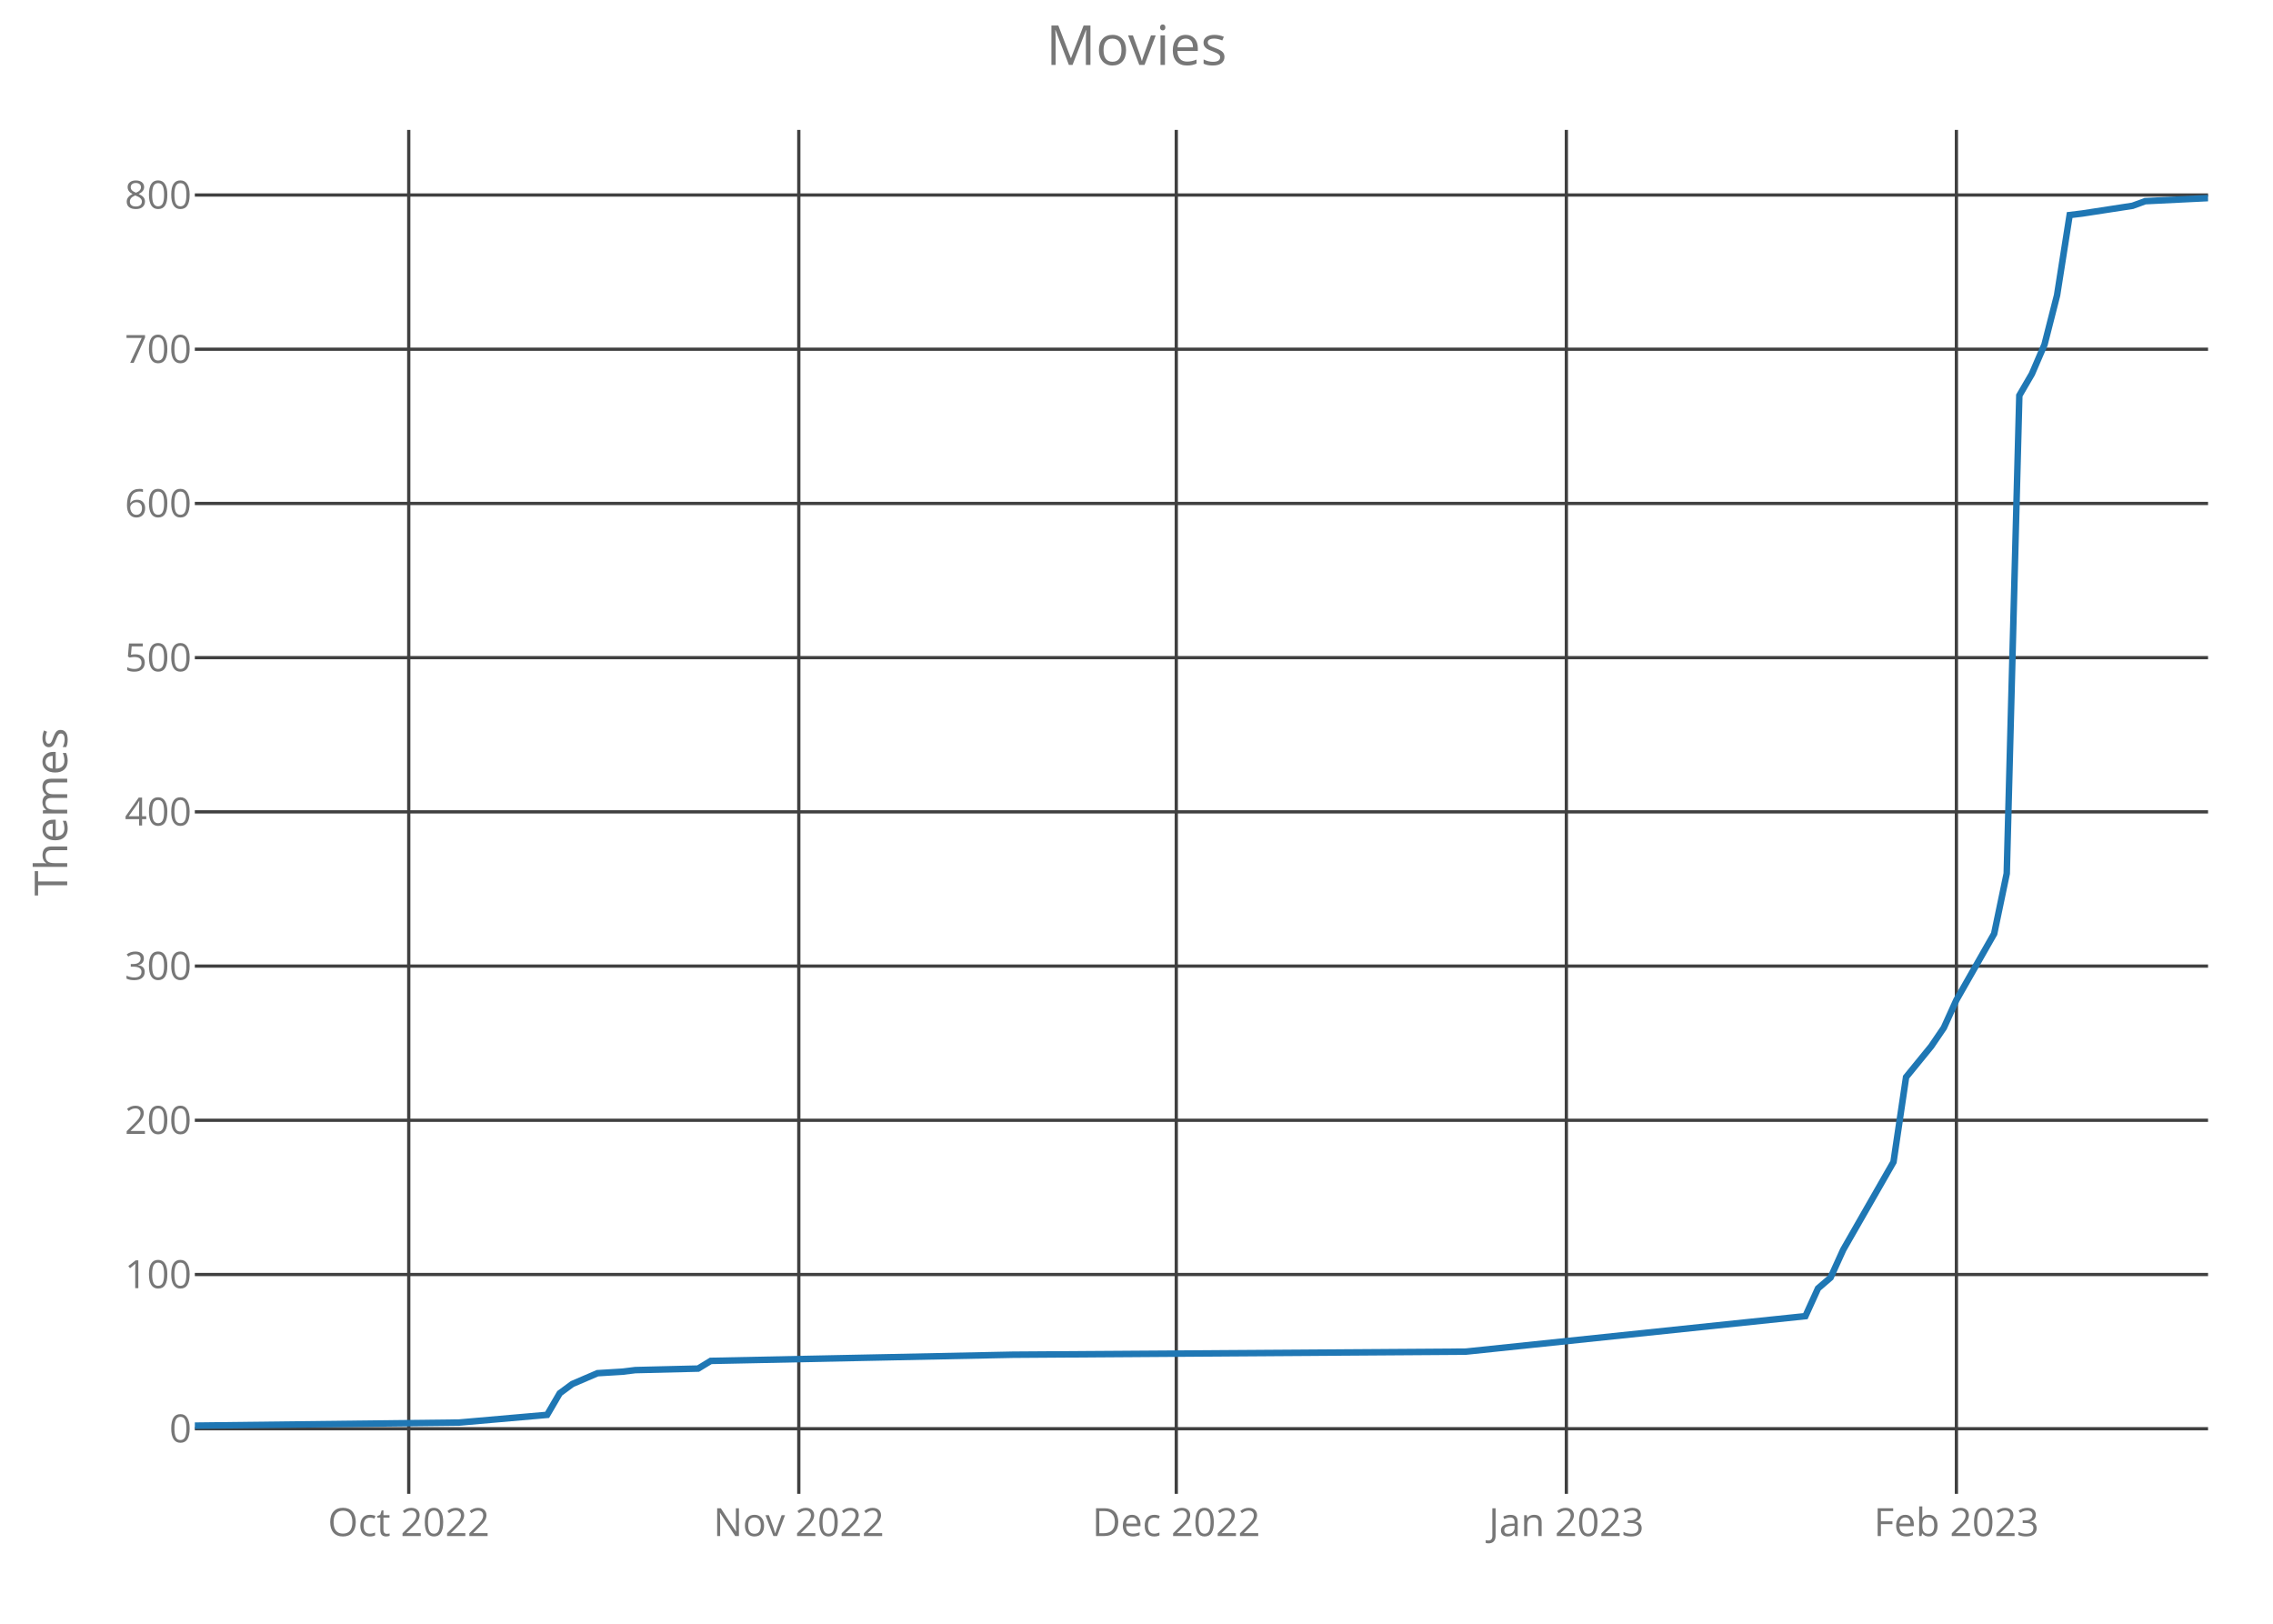
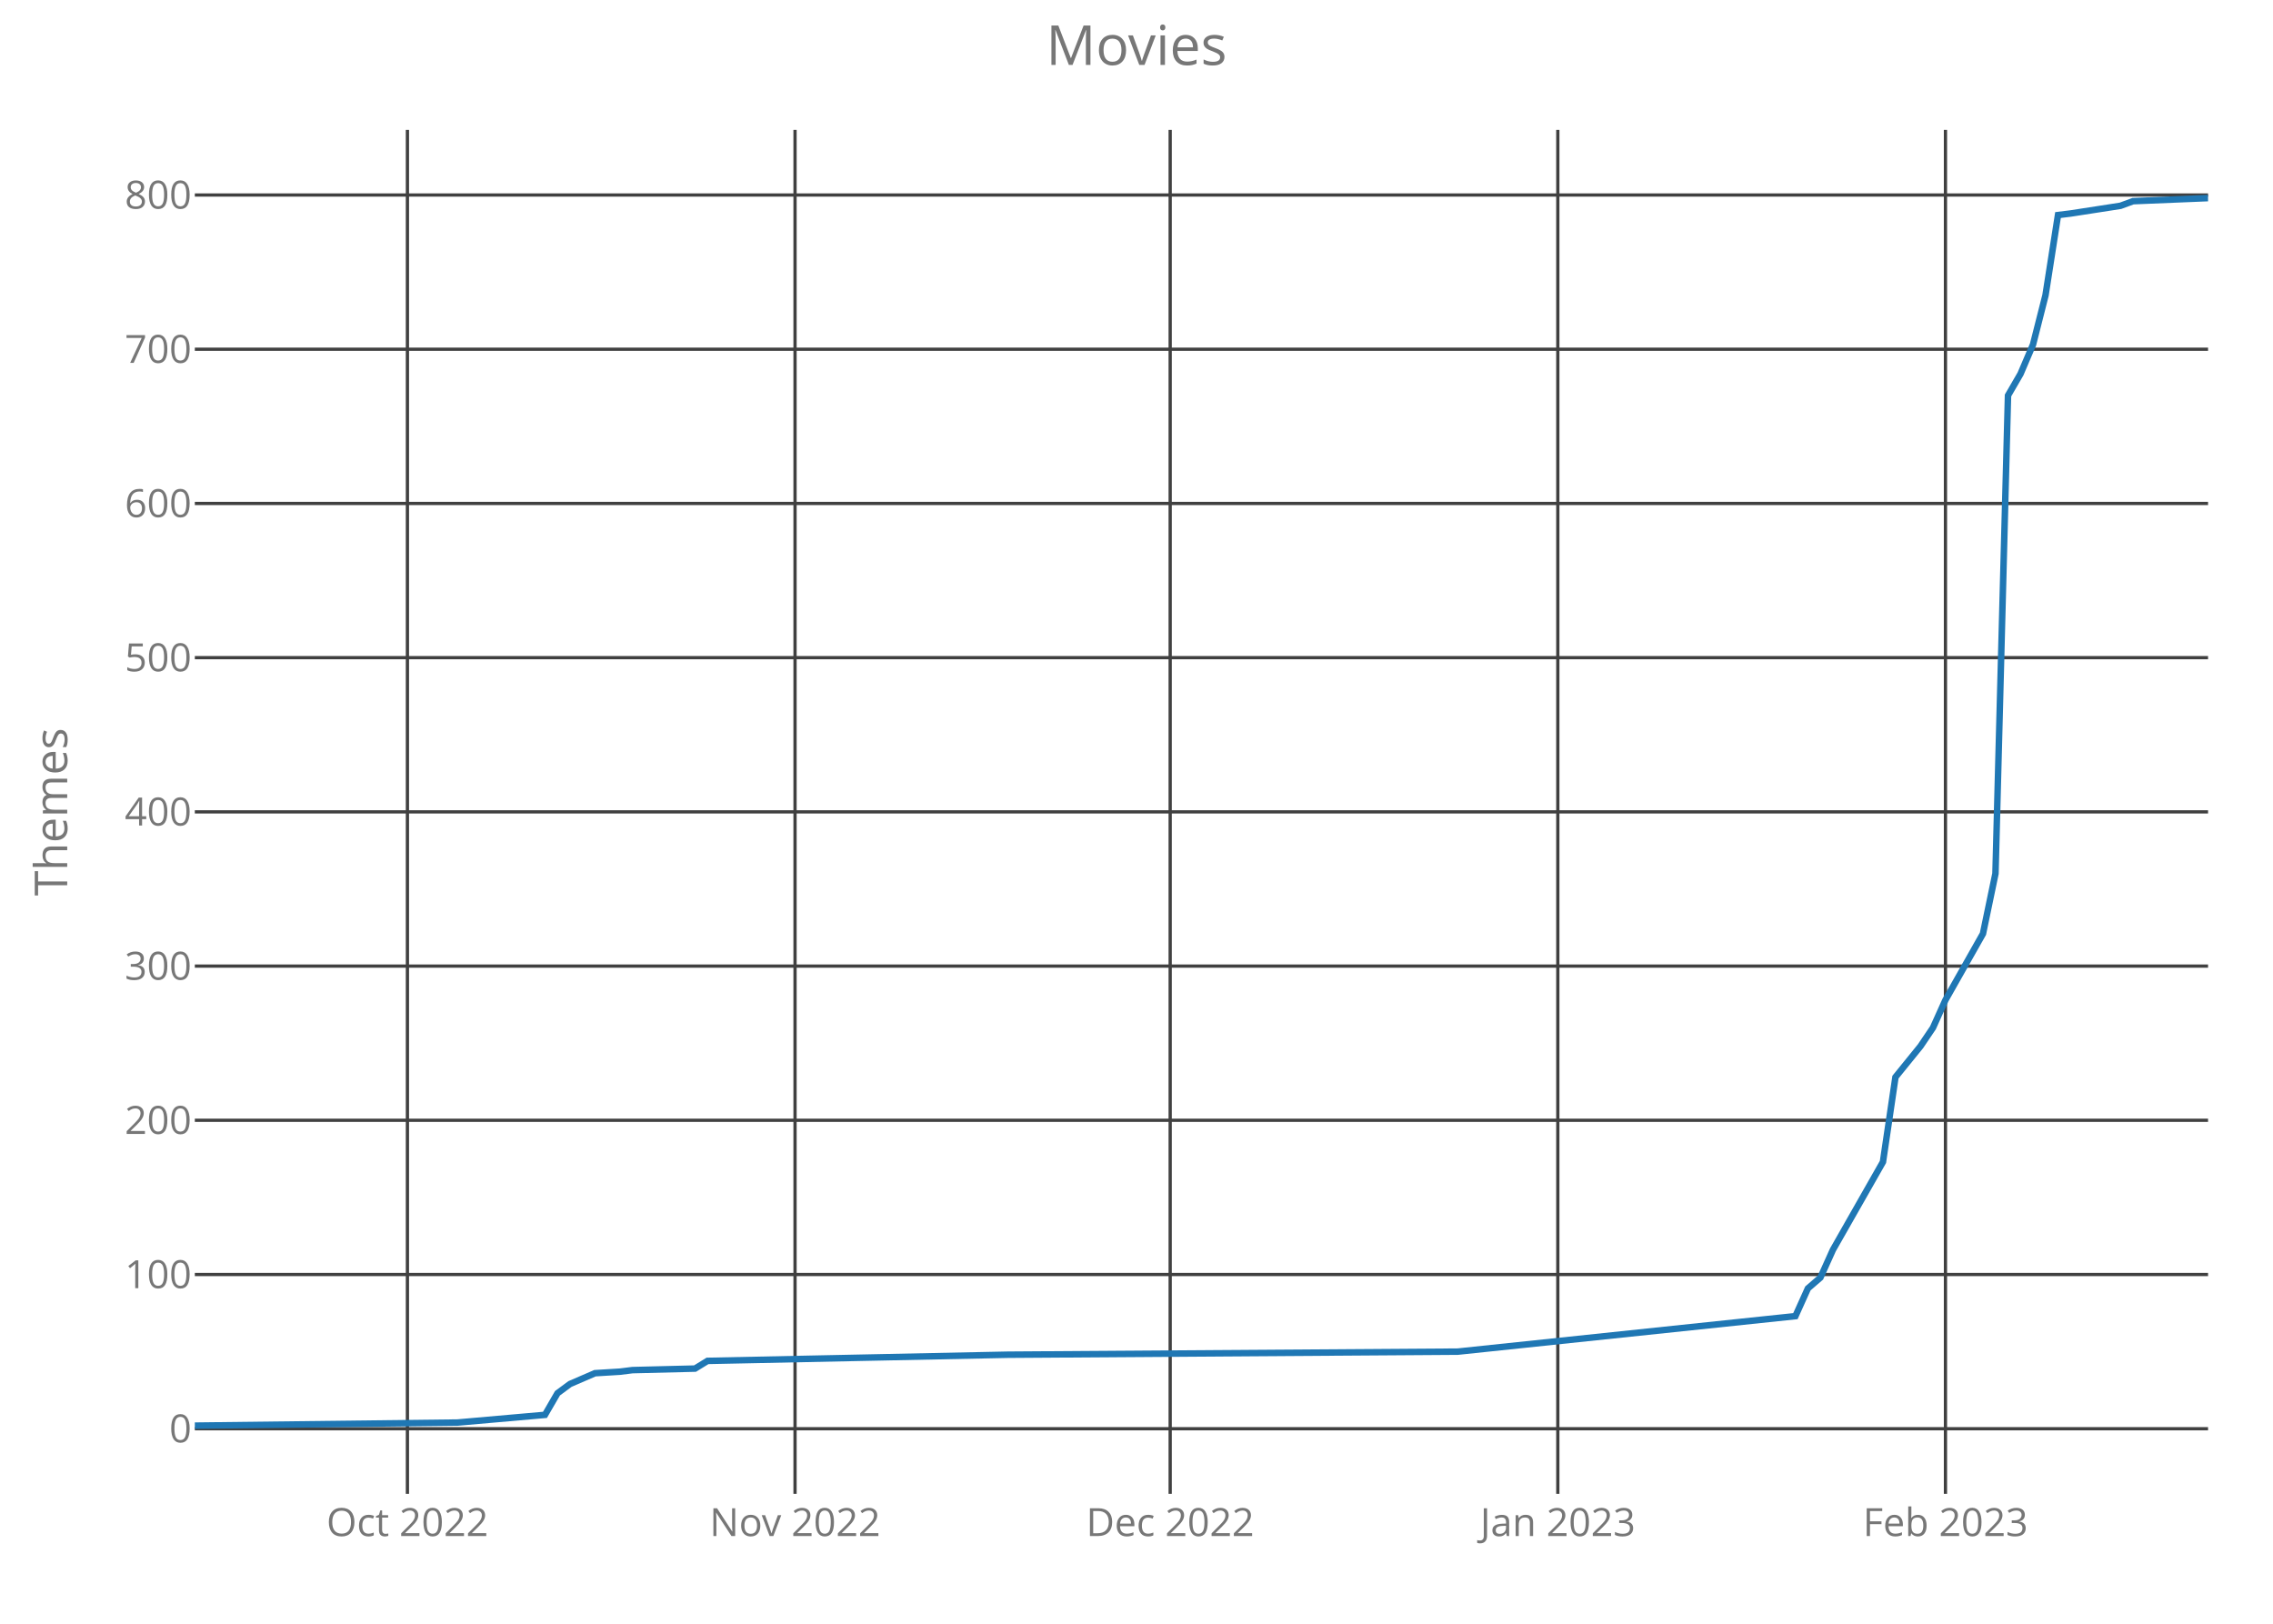
<svg xmlns="http://www.w3.org/2000/svg" class="main-svg" width="700" height="500" style="" viewBox="0 0 700 500">
  <rect x="0" y="0" width="700" height="500" style="fill: rgb(0, 0, 0); fill-opacity: 0;" />
-   <defs id="defs-7b8dfe">
+   <defs id="defs-668fe1">
    <g class="clips">
-       <clipPath id="clip7b8dfexyplot" class="plotclip">
+       <clipPath id="clip668fe1xyplot" class="plotclip">
        <rect width="620" height="420" />
      </clipPath>
-       <clipPath class="axesclip" id="clip7b8dfex">
+       <clipPath class="axesclip" id="clip668fe1x">
        <rect x="60" y="0" width="620" height="500" />
      </clipPath>
-       <clipPath class="axesclip" id="clip7b8dfey">
+       <clipPath class="axesclip" id="clip668fe1y">
        <rect x="0" y="40" width="700" height="420" />
      </clipPath>
-       <clipPath class="axesclip" id="clip7b8dfexy">
+       <clipPath class="axesclip" id="clip668fe1xy">
        <rect x="60" y="40" width="620" height="420" />
      </clipPath>
    </g>
    <g class="gradients" />
  </defs>
  <g class="bglayer">
    <rect class="bg" x="60" y="40" width="620" height="420" style="fill: rgb(0, 0, 0); fill-opacity: 0; stroke-width: 0;" />
  </g>
  <g class="layer-below">
    <g class="imagelayer" />
    <g class="shapelayer" />
  </g>
  <g class="cartesianlayer">
    <g class="subplot xy">
      <g class="layer-subplot">
        <g class="shapelayer" />
        <g class="imagelayer" />
      </g>
      <g class="gridlayer">
        <g class="x">
-           <path class="xgrid crisp" transform="translate(125.88,0)" d="M0,40v420" style="stroke: rgb(64, 64, 64); stroke-opacity: 1; stroke-width: 1px;" />
-           <path class="xgrid crisp" transform="translate(246,0)" d="M0,40v420" style="stroke: rgb(64, 64, 64); stroke-opacity: 1; stroke-width: 1px;" />
-           <path class="xgrid crisp" transform="translate(362.25,0)" d="M0,40v420" style="stroke: rgb(64, 64, 64); stroke-opacity: 1; stroke-width: 1px;" />
-           <path class="xgrid crisp" transform="translate(482.38,0)" d="M0,40v420" style="stroke: rgb(64, 64, 64); stroke-opacity: 1; stroke-width: 1px;" />
-           <path class="xgrid crisp" transform="translate(602.5,0)" d="M0,40v420" style="stroke: rgb(64, 64, 64); stroke-opacity: 1; stroke-width: 1px;" />
+           <path class="xgrid crisp" transform="translate(125.47,0)" d="M0,40v420" style="stroke: rgb(64, 64, 64); stroke-opacity: 1; stroke-width: 1px;" />
+           <path class="xgrid crisp" transform="translate(244.84,0)" d="M0,40v420" style="stroke: rgb(64, 64, 64); stroke-opacity: 1; stroke-width: 1px;" />
+           <path class="xgrid crisp" transform="translate(360.37,0)" d="M0,40v420" style="stroke: rgb(64, 64, 64); stroke-opacity: 1; stroke-width: 1px;" />
+           <path class="xgrid crisp" transform="translate(479.75,0)" d="M0,40v420" style="stroke: rgb(64, 64, 64); stroke-opacity: 1; stroke-width: 1px;" />
+           <path class="xgrid crisp" transform="translate(599.13,0)" d="M0,40v420" style="stroke: rgb(64, 64, 64); stroke-opacity: 1; stroke-width: 1px;" />
        </g>
        <g class="y">
          <path class="ygrid crisp" transform="translate(0,439.95)" d="M60,0h620" style="stroke: rgb(64, 64, 64); stroke-opacity: 1; stroke-width: 1px;" />
          <path class="ygrid crisp" transform="translate(0,392.46)" d="M60,0h620" style="stroke: rgb(64, 64, 64); stroke-opacity: 1; stroke-width: 1px;" />
          <path class="ygrid crisp" transform="translate(0,344.97)" d="M60,0h620" style="stroke: rgb(64, 64, 64); stroke-opacity: 1; stroke-width: 1px;" />
          <path class="ygrid crisp" transform="translate(0,297.49)" d="M60,0h620" style="stroke: rgb(64, 64, 64); stroke-opacity: 1; stroke-width: 1px;" />
          <path class="ygrid crisp" transform="translate(0,250)" d="M60,0h620" style="stroke: rgb(64, 64, 64); stroke-opacity: 1; stroke-width: 1px;" />
          <path class="ygrid crisp" transform="translate(0,202.51)" d="M60,0h620" style="stroke: rgb(64, 64, 64); stroke-opacity: 1; stroke-width: 1px;" />
          <path class="ygrid crisp" transform="translate(0,155.03)" d="M60,0h620" style="stroke: rgb(64, 64, 64); stroke-opacity: 1; stroke-width: 1px;" />
          <path class="ygrid crisp" transform="translate(0,107.54)" d="M60,0h620" style="stroke: rgb(64, 64, 64); stroke-opacity: 1; stroke-width: 1px;" />
          <path class="ygrid crisp" transform="translate(0,60.05)" d="M60,0h620" style="stroke: rgb(64, 64, 64); stroke-opacity: 1; stroke-width: 1px;" />
        </g>
      </g>
      <g class="zerolinelayer" />
      <path class="xlines-below crisp" d="M0,0" style="fill: none;" />
      <path class="ylines-below crisp" d="M0,0" style="fill: none;" />
      <g class="overlines-below" />
      <g class="xaxislayer-below">
        <g class="xtick">
-           <text text-anchor="middle" x="0" y="473" transform="translate(125.88,0)" style="font-family: 'Open Sans'; font-size: 12px; fill: rgb(119, 119, 119); fill-opacity: 1; white-space: pre;">Oct 2022</text>
+           <text text-anchor="middle" x="0" y="473" transform="translate(125.47,0)" style="font-family: 'Open Sans'; font-size: 12px; fill: rgb(119, 119, 119); fill-opacity: 1; white-space: pre;">Oct 2022</text>
        </g>
        <g class="xtick">
-           <text text-anchor="middle" x="0" y="473" transform="translate(246,0)" style="font-family: 'Open Sans'; font-size: 12px; fill: rgb(119, 119, 119); fill-opacity: 1; white-space: pre;">Nov 2022</text>
+           <text text-anchor="middle" x="0" y="473" transform="translate(244.84,0)" style="font-family: 'Open Sans'; font-size: 12px; fill: rgb(119, 119, 119); fill-opacity: 1; white-space: pre;">Nov 2022</text>
        </g>
        <g class="xtick">
-           <text text-anchor="middle" x="0" y="473" transform="translate(362.25,0)" style="font-family: 'Open Sans'; font-size: 12px; fill: rgb(119, 119, 119); fill-opacity: 1; white-space: pre;">Dec 2022</text>
+           <text text-anchor="middle" x="0" y="473" transform="translate(360.37,0)" style="font-family: 'Open Sans'; font-size: 12px; fill: rgb(119, 119, 119); fill-opacity: 1; white-space: pre;">Dec 2022</text>
        </g>
        <g class="xtick">
-           <text text-anchor="middle" x="0" y="473" transform="translate(482.38,0)" style="font-family: 'Open Sans'; font-size: 12px; fill: rgb(119, 119, 119); fill-opacity: 1; white-space: pre;">Jan 2023</text>
+           <text text-anchor="middle" x="0" y="473" transform="translate(479.75,0)" style="font-family: 'Open Sans'; font-size: 12px; fill: rgb(119, 119, 119); fill-opacity: 1; white-space: pre;">Jan 2023</text>
        </g>
        <g class="xtick">
-           <text text-anchor="middle" x="0" y="473" transform="translate(602.5,0)" style="font-family: 'Open Sans'; font-size: 12px; fill: rgb(119, 119, 119); fill-opacity: 1; white-space: pre;">Feb 2023</text>
+           <text text-anchor="middle" x="0" y="473" transform="translate(599.13,0)" style="font-family: 'Open Sans'; font-size: 12px; fill: rgb(119, 119, 119); fill-opacity: 1; white-space: pre;">Feb 2023</text>
        </g>
      </g>
      <g class="yaxislayer-below">
        <g class="ytick">
          <text text-anchor="end" x="59" y="4.2" transform="translate(0,439.95)" style="font-family: 'Open Sans'; font-size: 12px; fill: rgb(119, 119, 119); fill-opacity: 1; white-space: pre;">0</text>
        </g>
        <g class="ytick">
          <text text-anchor="end" x="59" y="4.2" transform="translate(0,392.46)" style="font-family: 'Open Sans'; font-size: 12px; fill: rgb(119, 119, 119); fill-opacity: 1; white-space: pre;">100</text>
        </g>
        <g class="ytick">
          <text text-anchor="end" x="59" y="4.2" transform="translate(0,344.97)" style="font-family: 'Open Sans'; font-size: 12px; fill: rgb(119, 119, 119); fill-opacity: 1; white-space: pre;">200</text>
        </g>
        <g class="ytick">
          <text text-anchor="end" x="59" y="4.2" transform="translate(0,297.49)" style="font-family: 'Open Sans'; font-size: 12px; fill: rgb(119, 119, 119); fill-opacity: 1; white-space: pre;">300</text>
        </g>
        <g class="ytick">
          <text text-anchor="end" x="59" y="4.2" transform="translate(0,250)" style="font-family: 'Open Sans'; font-size: 12px; fill: rgb(119, 119, 119); fill-opacity: 1; white-space: pre;">400</text>
        </g>
        <g class="ytick">
          <text text-anchor="end" x="59" y="4.2" transform="translate(0,202.51)" style="font-family: 'Open Sans'; font-size: 12px; fill: rgb(119, 119, 119); fill-opacity: 1; white-space: pre;">500</text>
        </g>
        <g class="ytick">
          <text text-anchor="end" x="59" y="4.2" transform="translate(0,155.03)" style="font-family: 'Open Sans'; font-size: 12px; fill: rgb(119, 119, 119); fill-opacity: 1; white-space: pre;">600</text>
        </g>
        <g class="ytick">
          <text text-anchor="end" x="59" y="4.2" transform="translate(0,107.54)" style="font-family: 'Open Sans'; font-size: 12px; fill: rgb(119, 119, 119); fill-opacity: 1; white-space: pre;">700</text>
        </g>
        <g class="ytick">
          <text text-anchor="end" x="59" y="4.2" transform="translate(0,60.05)" style="font-family: 'Open Sans'; font-size: 12px; fill: rgb(119, 119, 119); fill-opacity: 1; white-space: pre;">800</text>
        </g>
      </g>
      <g class="overaxes-below" />
-       <g class="plot" transform="translate(60,40)" clip-path="url('#clip7b8dfexyplot')">
+       <g class="plot" transform="translate(60,40)" clip-path="url('#clip668fe1xyplot')">
        <g class="scatterlayer mlayer">
-           <g class="trace scatter trace491421" style="stroke-miterlimit: 2; opacity: 1;">
+           <g class="trace scatter trace8ac159" style="stroke-miterlimit: 2; opacity: 1;">
            <g class="fills" />
            <g class="errorbars" />
            <g class="lines">
-               <path class="js-line" d="M0,399L81.38,398.05L108.5,395.68L112.38,389.03L116.25,386.18L124,382.85L131.75,382.38L135.63,381.9L155,381.43L158.88,379.06L251.88,377.16L391.38,376.21L496,365.28L499.88,356.74L503.75,353.41L507.63,344.86L523.13,317.8L527,291.68L534.75,282.18L538.63,276.48L542.5,267.93L554.13,247.52L558,228.99L561.88,81.78L565.75,75.14L569.63,66.11L573.5,50.92L577.38,26.22L581.25,25.75L596.75,23.37L600.63,21.95L620,21" style="vector-effect: non-scaling-stroke; fill: none; stroke: rgb(31, 119, 180); stroke-opacity: 1; stroke-width: 2px; opacity: 1;" />
+               <path class="js-line" d="M0,399L80.87,398.05L107.83,395.68L111.68,389.03L115.53,386.18L123.23,382.85L130.93,382.38L134.78,381.9L154.04,381.43L157.89,379.06L250.31,377.16L388.94,376.21L492.92,365.28L496.77,356.74L500.62,353.41L504.47,344.86L519.88,317.8L523.73,291.68L531.43,282.18L535.28,276.48L539.13,267.93L550.68,247.52L554.53,228.99L558.39,81.78L562.24,75.14L566.09,66.11L569.94,50.92L573.79,26.22L577.64,25.75L593.04,23.37L596.89,21.95L620,21" style="vector-effect: non-scaling-stroke; fill: none; stroke: rgb(31, 119, 180); stroke-opacity: 1; stroke-width: 2px; opacity: 1;" />
            </g>
            <g class="points" />
            <g class="text" />
          </g>
        </g>
      </g>
      <g class="overplot" />
      <path class="xlines-above" />
      <path class="ylines-above" />
      <g class="overlines-above" />
      <g class="xaxislayer-above" />
      <g class="yaxislayer-above" />
      <g class="overaxes-above" />
    </g>
  </g>
  <g class="polarlayer" />
  <g class="ternarylayer" />
  <g class="geolayer" />
  <g class="funnelarealayer" />
  <g class="pielayer" />
  <g class="treemaplayer" />
  <g class="sunburstlayer" />
  <g class="glimages" />
-   <defs id="topdefs-7b8dfe">
+   <defs id="topdefs-668fe1">
    <g class="clips" />
  </defs>
  <g class="layer-above">
    <g class="imagelayer" />
    <g class="shapelayer" />
  </g>
  <g class="infolayer">
    <g class="g-gtitle">
      <text class="gtitle" x="350" y="20" text-anchor="middle" dy="0em" style="font-family: 'Open Sans'; font-size: 17px; fill: rgb(119, 119, 119); opacity: 1; font-weight: normal; white-space: pre;">Movies</text>
    </g>
    <g class="g-xtitle" />
    <g class="g-ytitle">
      <text class="ytitle" transform="rotate(-90,20.7,250)" x="20.7" y="250" text-anchor="middle" style="font-family: 'Open Sans'; font-size: 14px; fill: rgb(119, 119, 119); opacity: 1; font-weight: normal; white-space: pre;">Themes</text>
    </g>
  </g>
</svg>
